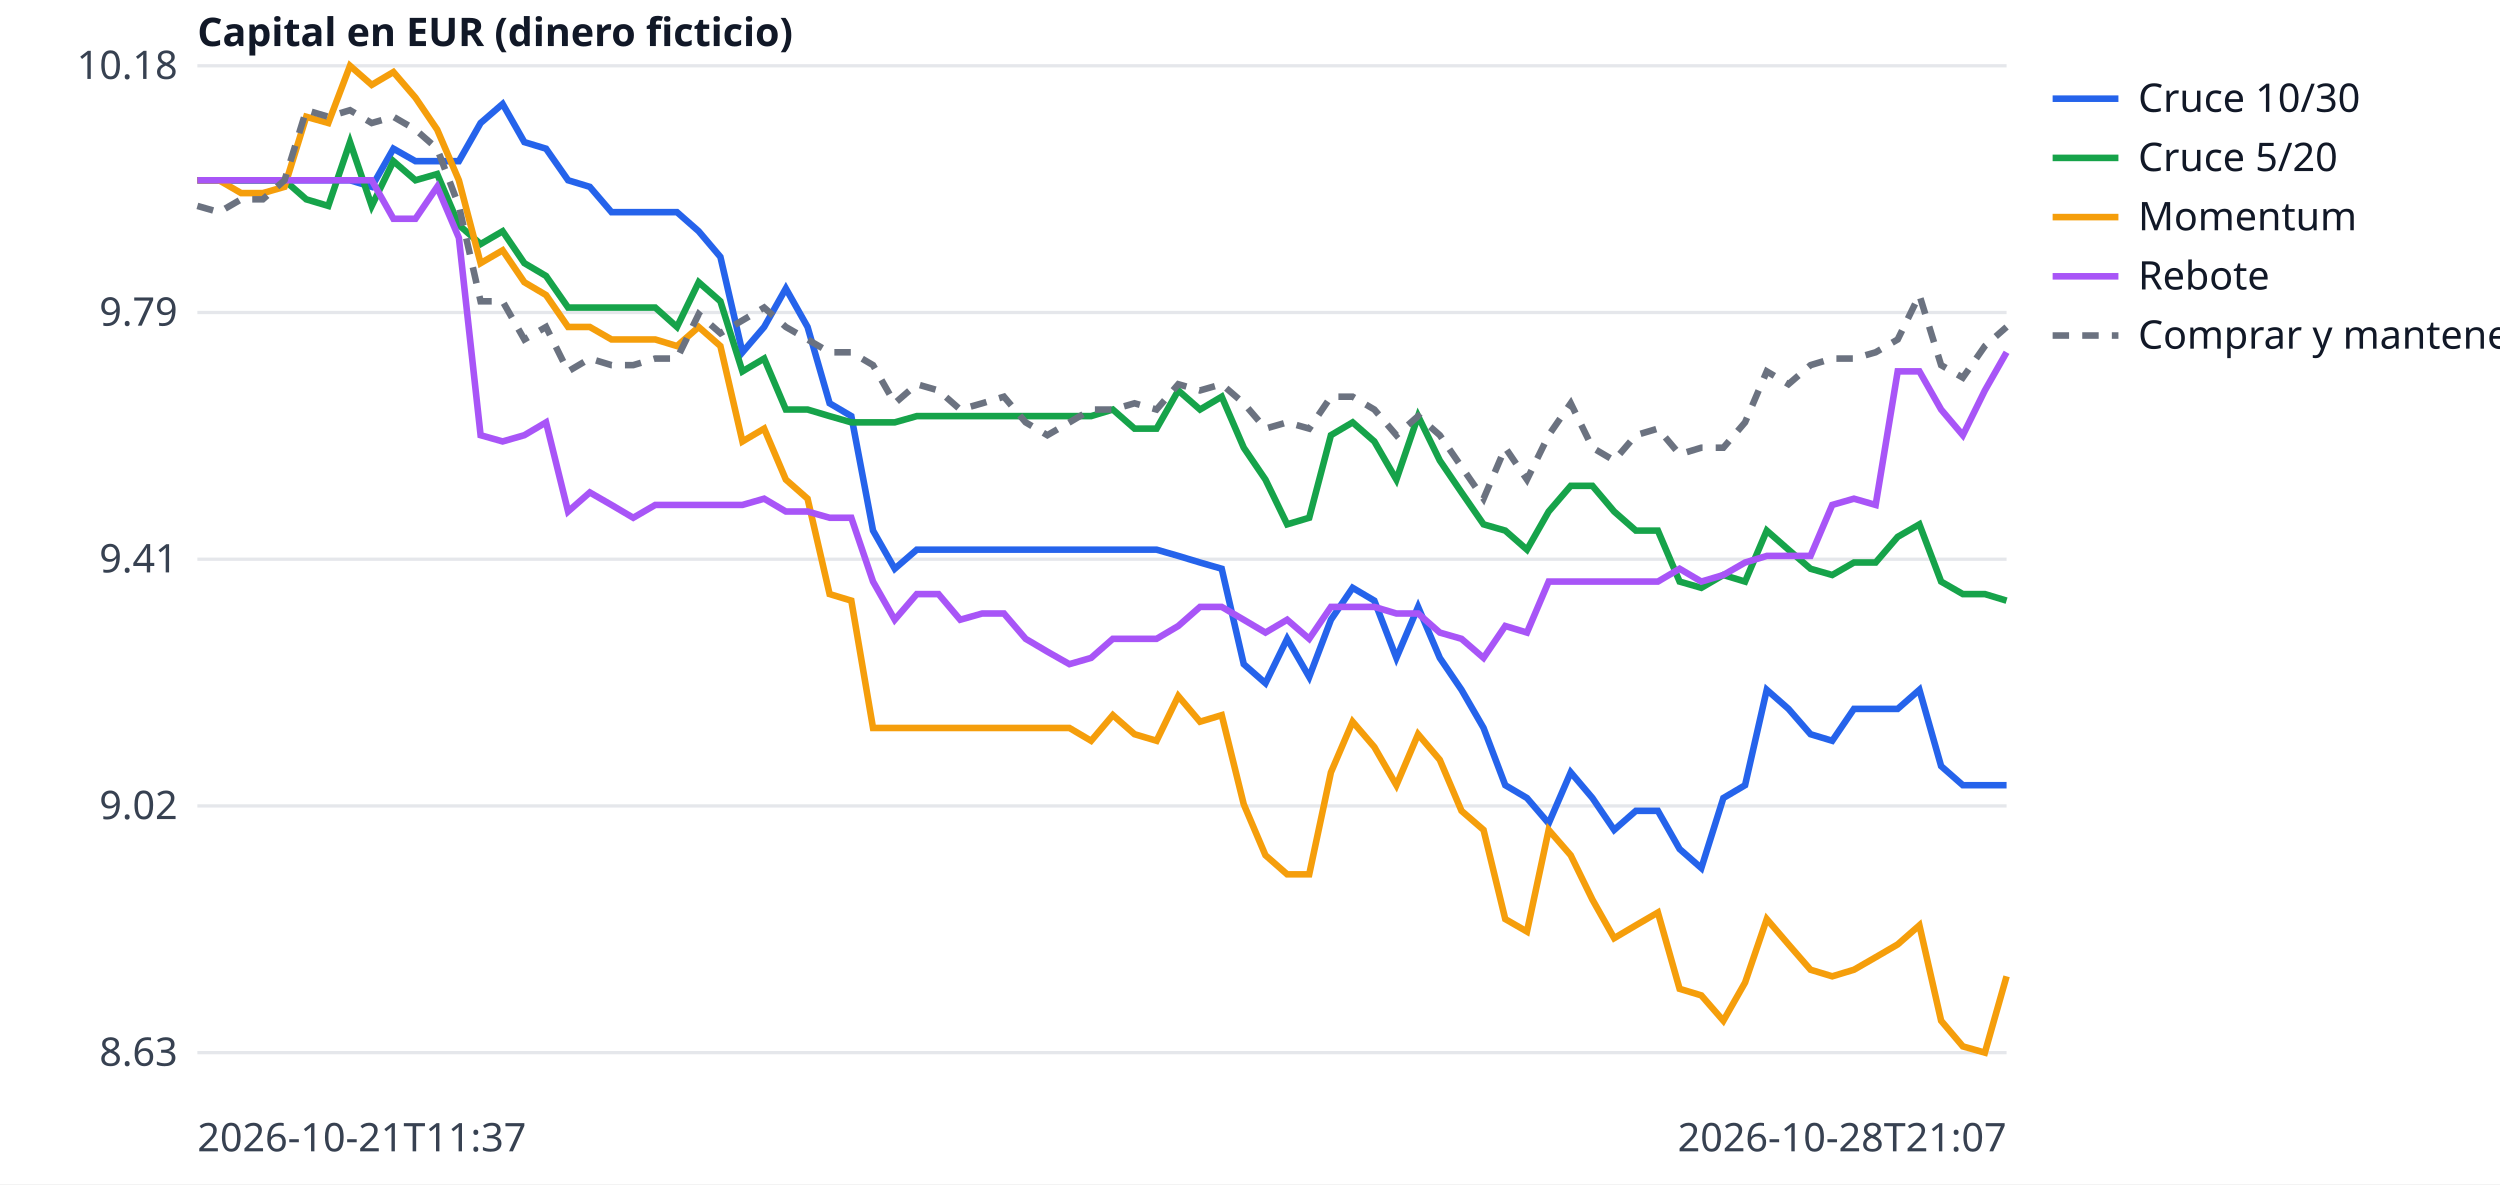
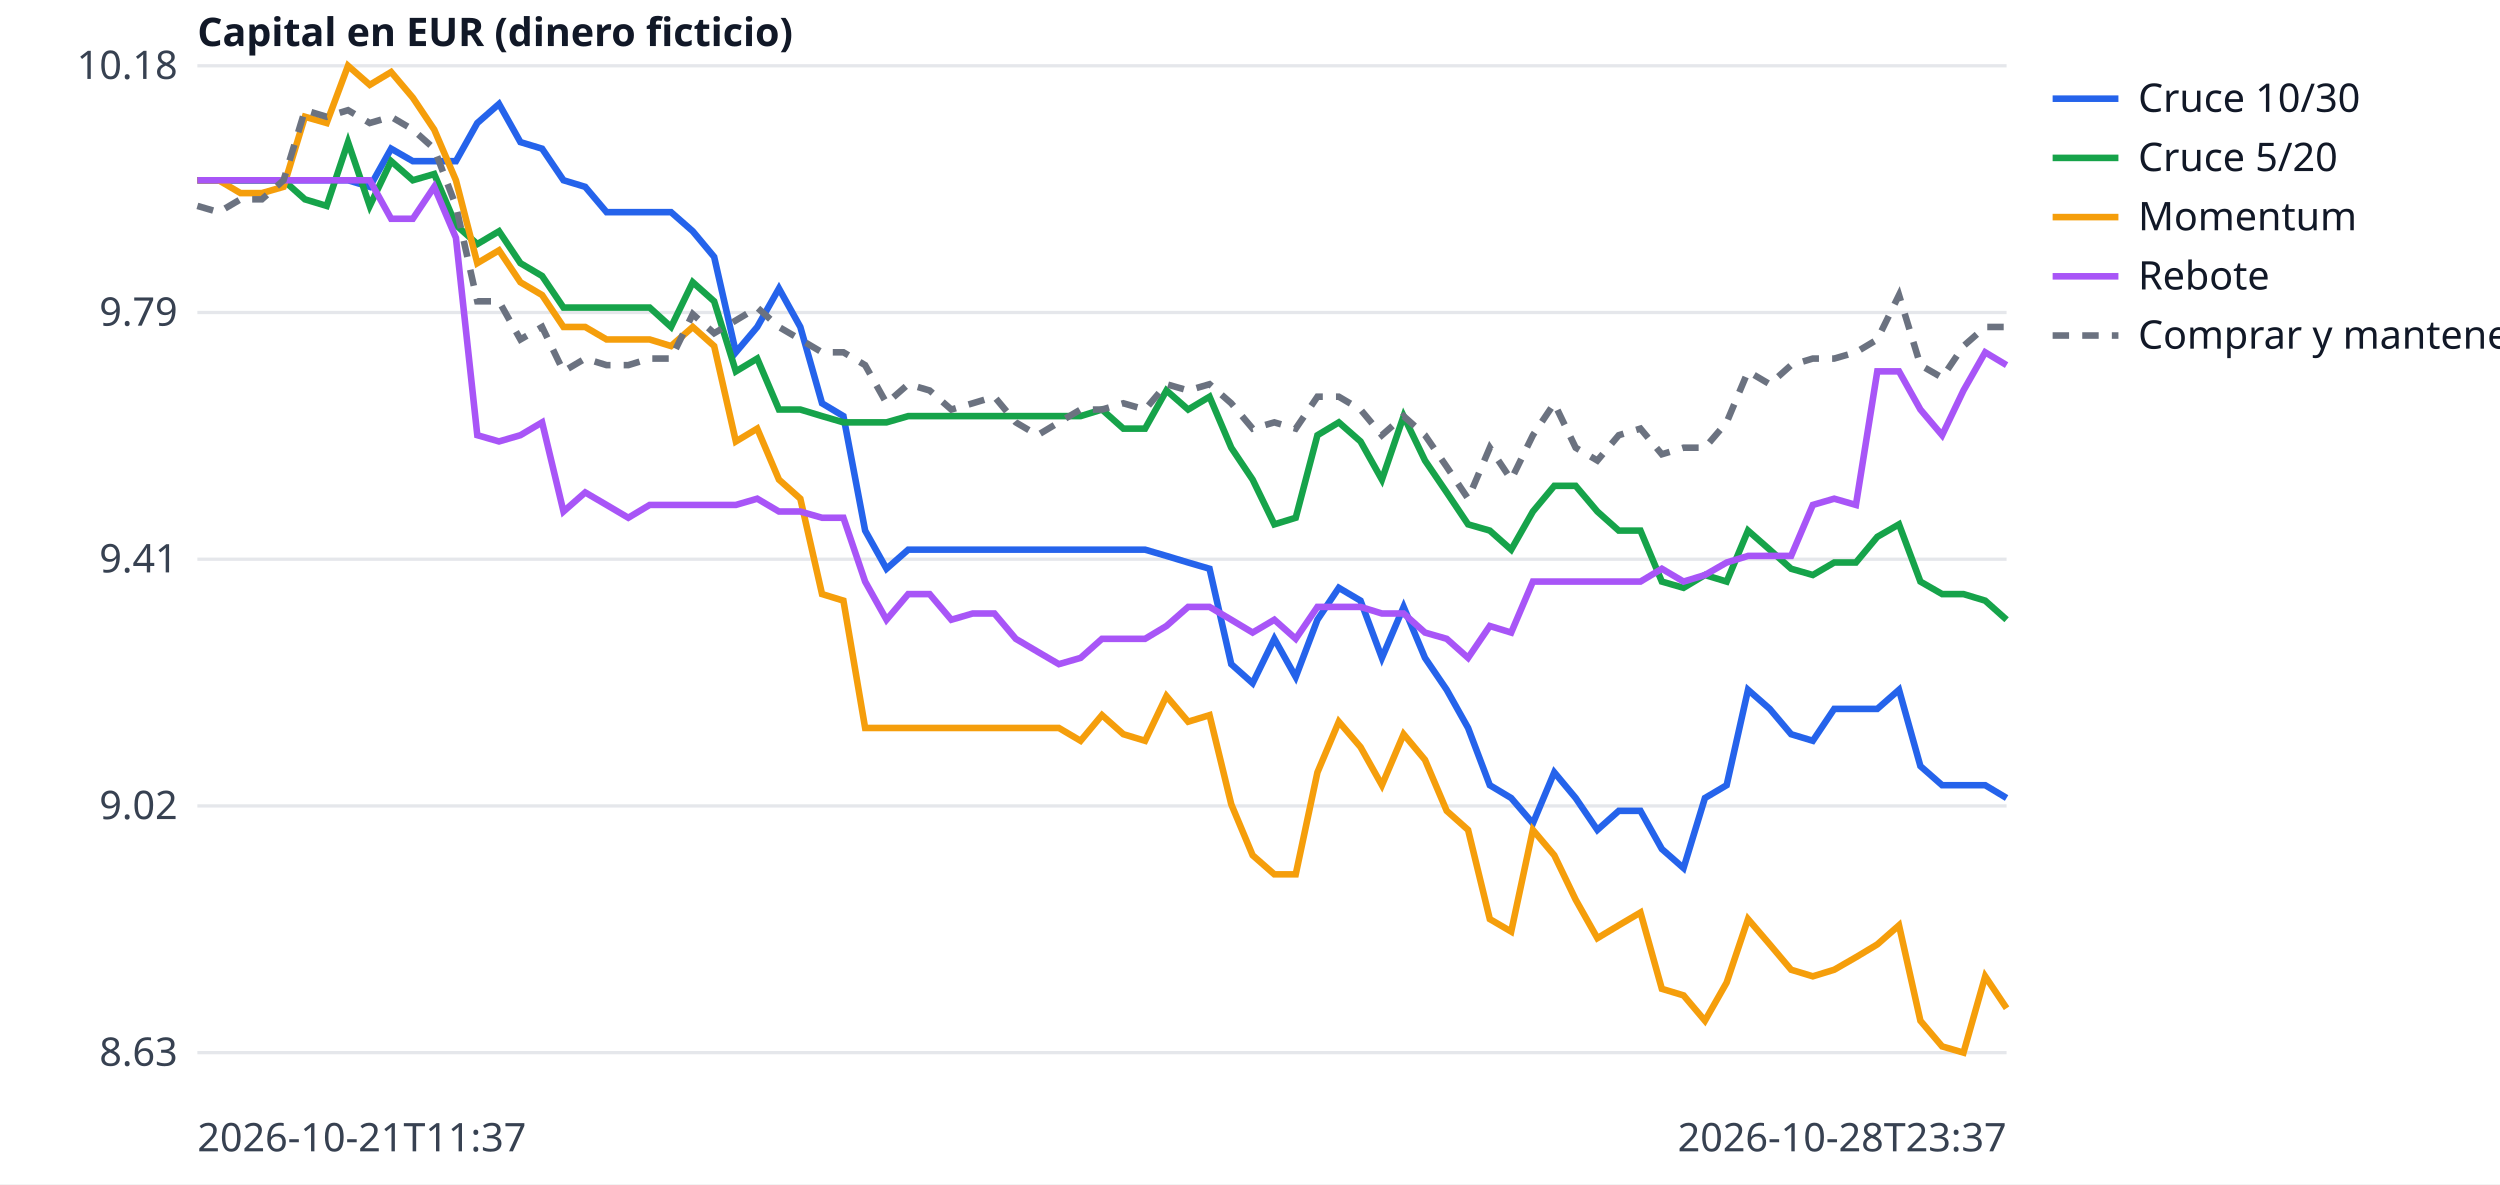
<svg xmlns="http://www.w3.org/2000/svg" width="760" height="360" viewBox="0 0 760 360" font-family="sans-serif" font-size="12">
  <rect width="760" height="360" fill="white" />
  <line x1="60" x2="610" y1="320.0" y2="320.0" stroke="#e5e7eb" />
  <text x="54" y="324.0" text-anchor="end" fill="#374151">8.63</text>
  <line x1="60" x2="610" y1="245.0" y2="245.0" stroke="#e5e7eb" />
  <text x="54" y="249.0" text-anchor="end" fill="#374151">9.02</text>
  <line x1="60" x2="610" y1="170.0" y2="170.0" stroke="#e5e7eb" />
  <text x="54" y="174.0" text-anchor="end" fill="#374151">9.41</text>
  <line x1="60" x2="610" y1="95.0" y2="95.0" stroke="#e5e7eb" />
  <text x="54" y="99.0" text-anchor="end" fill="#374151">9.79</text>
  <line x1="60" x2="610" y1="20.0" y2="20.0" stroke="#e5e7eb" />
  <text x="54" y="24.0" text-anchor="end" fill="#374151">10.18</text>
  <text x="60" y="350" fill="#374151">2026-10-21T11:37</text>
-   <text x="610" y="350" text-anchor="end" fill="#374151">2026-10-28T21:07</text>
+   <text x="610" y="350" text-anchor="end" fill="#374151">2026-10-28T23:37</text>
  <text x="60" y="14" fill="#111827" font-weight="bold">Capital en EUR (dinero ficticio)</text>
-   <polyline points="60.0,54.8 66.6,54.8 73.3,54.8 79.9,54.8 86.5,54.8 93.1,54.8 99.8,54.8 106.4,54.8 113.0,56.8 119.6,45.2 126.3,49.0 132.9,49.0 139.5,49.0 146.1,37.4 152.8,31.6 159.4,43.2 166.0,45.2 172.7,54.8 179.3,56.8 185.9,64.5 192.5,64.5 199.2,64.5 205.8,64.5 212.4,70.3 219.0,78.1 225.7,107.1 232.3,99.4 238.9,87.7 245.5,99.4 252.2,122.6 258.8,126.5 265.4,161.3 272.0,172.9 278.7,167.1 285.3,167.1 291.9,167.1 298.6,167.1 305.2,167.1 311.8,167.1 318.4,167.1 325.1,167.1 331.7,167.1 338.3,167.1 344.9,167.1 351.6,167.1 358.2,169.0 364.8,171.0 371.4,172.9 378.1,201.9 384.7,207.7 391.3,194.2 398.0,205.8 404.6,188.4 411.2,178.7 417.8,182.6 424.5,200.0 431.1,184.5 437.7,200.0 444.3,209.7 451.0,221.3 457.6,238.7 464.2,242.6 470.8,250.3 477.5,234.8 484.1,242.6 490.7,252.3 497.3,246.5 504.0,246.5 510.6,258.1 517.2,263.9 523.9,242.6 530.5,238.7 537.1,209.7 543.7,215.5 550.4,223.2 557.0,225.2 563.6,215.5 570.2,215.5 576.9,215.5 583.5,209.7 590.1,232.9 596.7,238.7 603.4,238.7 610.0,238.7" fill="none" stroke="#2563eb" stroke-width="2" />
+   <polyline points="60.0,54.8 66.5,54.8 73.1,54.8 79.6,54.8 86.2,54.8 92.7,54.8 99.3,54.8 105.8,54.8 112.4,56.8 118.9,45.2 125.5,49.0 132.0,49.0 138.6,49.0 145.1,37.4 151.7,31.6 158.2,43.2 164.8,45.2 171.3,54.8 177.9,56.8 184.4,64.5 191.0,64.5 197.5,64.5 204.0,64.5 210.6,70.3 217.1,78.1 223.7,107.1 230.2,99.4 236.8,87.7 243.3,99.4 249.9,122.6 256.4,126.5 263.0,161.3 269.5,172.9 276.1,167.1 282.6,167.1 289.2,167.1 295.7,167.1 302.3,167.1 308.8,167.1 315.4,167.1 321.9,167.1 328.5,167.1 335.0,167.1 341.5,167.1 348.1,167.1 354.6,169.0 361.2,171.0 367.7,172.9 374.3,201.9 380.8,207.7 387.4,194.2 393.9,205.8 400.5,188.4 407.0,178.7 413.6,182.6 420.1,200.0 426.7,184.5 433.2,200.0 439.8,209.7 446.3,221.3 452.9,238.7 459.4,242.6 466.0,250.3 472.5,234.8 479.0,242.6 485.6,252.3 492.1,246.5 498.7,246.5 505.2,258.1 511.8,263.9 518.3,242.6 524.9,238.7 531.4,209.7 538.0,215.5 544.5,223.2 551.1,225.2 557.6,215.5 564.2,215.5 570.7,215.5 577.3,209.7 583.8,232.9 590.4,238.7 596.9,238.7 603.5,238.7 610.0,242.6" fill="none" stroke="#2563eb" stroke-width="2" />
  <line x1="624" x2="644" y1="30" y2="30" stroke="#2563eb" stroke-width="2" />
  <text x="650" y="34" fill="#111827">Cruce 10/30</text>
-   <polyline points="60.0,54.8 66.6,54.8 73.3,54.8 79.9,54.8 86.5,54.8 93.1,60.6 99.8,62.6 106.4,43.2 113.0,62.6 119.6,49.0 126.3,54.8 132.9,52.9 139.5,68.4 146.1,74.2 152.8,70.3 159.4,80.0 166.0,83.9 172.7,93.5 179.3,93.5 185.9,93.5 192.5,93.5 199.2,93.5 205.8,99.4 212.4,85.8 219.0,91.6 225.7,112.9 232.3,109.0 238.9,124.5 245.5,124.5 252.2,126.5 258.8,128.4 265.4,128.4 272.0,128.4 278.7,126.5 285.3,126.5 291.9,126.5 298.6,126.5 305.2,126.5 311.8,126.5 318.4,126.5 325.1,126.5 331.7,126.5 338.3,124.5 344.9,130.3 351.6,130.3 358.2,118.7 364.8,124.5 371.4,120.6 378.1,136.1 384.7,145.8 391.3,159.4 398.0,157.4 404.6,132.3 411.2,128.4 417.8,134.2 424.5,145.8 431.1,126.5 437.7,140.0 444.3,149.7 451.0,159.4 457.6,161.3 464.2,167.1 470.8,155.5 477.5,147.7 484.1,147.7 490.7,155.5 497.3,161.3 504.0,161.3 510.6,176.8 517.2,178.7 523.9,174.8 530.5,176.8 537.1,161.3 543.7,167.1 550.4,172.9 557.0,174.8 563.6,171.0 570.2,171.0 576.9,163.2 583.5,159.4 590.1,176.8 596.7,180.6 603.4,180.6 610.0,182.6" fill="none" stroke="#16a34a" stroke-width="2" />
+   <polyline points="60.0,54.8 66.5,54.8 73.1,54.8 79.6,54.8 86.2,54.8 92.7,60.6 99.3,62.6 105.8,43.2 112.4,62.6 118.9,49.0 125.5,54.8 132.0,52.9 138.6,68.4 145.1,74.2 151.7,70.3 158.2,80.0 164.8,83.9 171.3,93.5 177.9,93.5 184.4,93.5 191.0,93.5 197.5,93.5 204.0,99.4 210.6,85.8 217.1,91.6 223.7,112.9 230.2,109.0 236.8,124.5 243.3,124.5 249.9,126.5 256.4,128.4 263.0,128.4 269.5,128.4 276.1,126.5 282.6,126.5 289.2,126.5 295.7,126.5 302.3,126.5 308.8,126.5 315.4,126.5 321.9,126.5 328.5,126.5 335.0,124.5 341.5,130.3 348.1,130.3 354.6,118.7 361.2,124.5 367.7,120.6 374.3,136.1 380.8,145.8 387.4,159.4 393.9,157.4 400.5,132.3 407.0,128.4 413.6,134.2 420.1,145.8 426.7,126.5 433.2,140.0 439.8,149.7 446.3,159.4 452.9,161.3 459.4,167.1 466.0,155.5 472.5,147.7 479.0,147.7 485.6,155.5 492.1,161.3 498.7,161.3 505.2,176.8 511.8,178.7 518.3,174.8 524.9,176.8 531.4,161.3 538.0,167.1 544.5,172.9 551.1,174.8 557.6,171.0 564.2,171.0 570.7,163.2 577.3,159.4 583.8,176.8 590.4,180.6 596.9,180.6 603.5,182.6 610.0,188.4" fill="none" stroke="#16a34a" stroke-width="2" />
  <line x1="624" x2="644" y1="48" y2="48" stroke="#16a34a" stroke-width="2" />
  <text x="650" y="52" fill="#111827">Cruce 5/20</text>
-   <polyline points="60.0,54.8 66.6,54.8 73.3,58.7 79.9,58.7 86.5,56.8 93.1,35.5 99.8,37.4 106.4,20.0 113.0,25.8 119.6,21.9 126.3,29.7 132.9,39.4 139.5,54.8 146.1,80.0 152.8,76.1 159.4,85.8 166.0,89.7 172.7,99.4 179.3,99.4 185.9,103.2 192.5,103.2 199.2,103.2 205.8,105.2 212.4,99.4 219.0,105.2 225.7,134.2 232.3,130.3 238.9,145.8 245.5,151.6 252.2,180.6 258.8,182.6 265.4,221.3 272.0,221.3 278.7,221.3 285.3,221.3 291.9,221.3 298.6,221.3 305.2,221.3 311.8,221.3 318.4,221.3 325.1,221.3 331.7,225.2 338.3,217.4 344.9,223.2 351.6,225.2 358.2,211.6 364.8,219.4 371.4,217.4 378.1,244.5 384.7,260.0 391.3,265.8 398.0,265.8 404.6,234.8 411.2,219.4 417.8,227.1 424.5,238.7 431.1,223.2 437.7,231.0 444.3,246.5 451.0,252.3 457.6,279.4 464.2,283.2 470.8,252.3 477.5,260.0 484.1,273.5 490.7,285.2 497.3,281.3 504.0,277.4 510.6,300.6 517.2,302.6 523.9,310.3 530.5,298.7 537.1,279.4 543.7,287.1 550.4,294.8 557.0,296.8 563.6,294.8 570.2,291.0 576.9,287.1 583.5,281.3 590.1,310.3 596.7,318.1 603.4,320.0 610.0,296.8" fill="none" stroke="#f59e0b" stroke-width="2" />
+   <polyline points="60.0,54.8 66.5,54.8 73.1,58.7 79.6,58.7 86.2,56.8 92.7,35.5 99.3,37.4 105.8,20.0 112.4,25.8 118.9,21.9 125.5,29.7 132.0,39.4 138.6,54.8 145.1,80.0 151.7,76.1 158.2,85.8 164.8,89.7 171.3,99.4 177.9,99.4 184.4,103.2 191.0,103.2 197.5,103.2 204.0,105.2 210.6,99.4 217.1,105.2 223.7,134.2 230.2,130.3 236.8,145.8 243.3,151.6 249.9,180.6 256.4,182.6 263.0,221.3 269.5,221.3 276.1,221.3 282.6,221.3 289.2,221.3 295.7,221.3 302.3,221.3 308.8,221.3 315.4,221.3 321.9,221.3 328.5,225.2 335.0,217.4 341.5,223.2 348.1,225.2 354.6,211.6 361.2,219.4 367.7,217.4 374.3,244.5 380.8,260.0 387.4,265.8 393.9,265.8 400.5,234.8 407.0,219.4 413.6,227.1 420.1,238.7 426.7,223.2 433.2,231.0 439.8,246.5 446.3,252.3 452.9,279.4 459.4,283.2 466.0,252.3 472.5,260.0 479.0,273.5 485.6,285.2 492.1,281.3 498.7,277.4 505.2,300.6 511.8,302.6 518.3,310.3 524.9,298.7 531.4,279.4 538.0,287.1 544.5,294.8 551.1,296.8 557.6,294.8 564.2,291.0 570.7,287.1 577.3,281.3 583.8,310.3 590.4,318.1 596.9,320.0 603.5,296.8 610.0,306.5" fill="none" stroke="#f59e0b" stroke-width="2" />
  <line x1="624" x2="644" y1="66" y2="66" stroke="#f59e0b" stroke-width="2" />
  <text x="650" y="70" fill="#111827">Momentum</text>
-   <polyline points="60.0,54.8 66.6,54.8 73.3,54.8 79.9,54.8 86.5,54.8 93.1,54.8 99.8,54.8 106.4,54.8 113.0,54.8 119.6,66.5 126.3,66.5 132.9,56.8 139.5,72.3 146.1,132.3 152.8,134.2 159.4,132.3 166.0,128.4 172.7,155.5 179.3,149.7 185.9,153.5 192.5,157.4 199.2,153.5 205.8,153.5 212.4,153.5 219.0,153.5 225.7,153.5 232.3,151.6 238.9,155.5 245.5,155.5 252.2,157.4 258.8,157.4 265.4,176.8 272.0,188.4 278.7,180.6 285.3,180.6 291.9,188.4 298.6,186.5 305.2,186.5 311.8,194.2 318.4,198.1 325.1,201.9 331.7,200.0 338.3,194.2 344.9,194.2 351.6,194.2 358.2,190.3 364.8,184.5 371.4,184.5 378.1,188.4 384.7,192.3 391.3,188.4 398.0,194.2 404.6,184.5 411.2,184.5 417.8,184.5 424.5,186.5 431.1,186.5 437.7,192.3 444.3,194.2 451.0,200.0 457.6,190.3 464.2,192.3 470.8,176.8 477.5,176.8 484.1,176.8 490.7,176.8 497.3,176.8 504.0,176.8 510.6,172.9 517.2,176.8 523.9,174.8 530.5,171.0 537.1,169.0 543.7,169.0 550.4,169.0 557.0,153.5 563.6,151.6 570.2,153.5 576.9,112.9 583.5,112.9 590.1,124.5 596.7,132.3 603.4,118.7 610.0,107.1" fill="none" stroke="#a855f7" stroke-width="2" />
+   <polyline points="60.0,54.8 66.5,54.8 73.1,54.8 79.6,54.8 86.2,54.8 92.7,54.8 99.3,54.8 105.8,54.8 112.4,54.8 118.9,66.5 125.5,66.5 132.0,56.8 138.6,72.3 145.1,132.3 151.7,134.2 158.2,132.3 164.8,128.4 171.3,155.5 177.9,149.7 184.4,153.5 191.0,157.4 197.5,153.5 204.0,153.5 210.6,153.5 217.1,153.5 223.7,153.5 230.2,151.6 236.8,155.5 243.3,155.5 249.9,157.4 256.4,157.4 263.0,176.8 269.5,188.4 276.1,180.6 282.6,180.6 289.2,188.4 295.7,186.5 302.3,186.5 308.8,194.2 315.4,198.1 321.9,201.9 328.5,200.0 335.0,194.2 341.5,194.2 348.1,194.2 354.6,190.3 361.2,184.5 367.7,184.5 374.3,188.4 380.8,192.3 387.4,188.4 393.9,194.2 400.5,184.5 407.0,184.5 413.6,184.5 420.1,186.5 426.7,186.5 433.2,192.3 439.8,194.2 446.3,200.0 452.9,190.3 459.4,192.3 466.0,176.8 472.5,176.8 479.0,176.8 485.6,176.8 492.1,176.8 498.7,176.8 505.2,172.9 511.8,176.8 518.3,174.8 524.9,171.0 531.4,169.0 538.0,169.0 544.5,169.0 551.1,153.5 557.6,151.6 564.2,153.5 570.7,112.9 577.3,112.9 583.8,124.5 590.4,132.3 596.9,118.7 603.5,107.1 610.0,111.0" fill="none" stroke="#a855f7" stroke-width="2" />
  <line x1="624" x2="644" y1="84" y2="84" stroke="#a855f7" stroke-width="2" />
  <text x="650" y="88" fill="#111827">Rebote</text>
-   <polyline points="60.0,62.6 66.6,64.5 73.3,60.6 79.9,60.6 86.5,54.8 93.1,33.5 99.8,35.5 106.4,33.5 113.0,37.4 119.6,35.5 126.3,39.4 132.9,45.2 139.5,62.6 146.1,91.6 152.8,91.6 159.4,103.2 166.0,99.4 172.7,112.9 179.3,109.0 185.9,111.0 192.5,111.0 199.2,109.0 205.8,109.0 212.4,95.5 219.0,101.3 225.7,97.4 232.3,93.5 238.9,99.4 245.5,103.2 252.2,107.1 258.8,107.1 265.4,111.0 272.0,122.6 278.7,116.8 285.3,118.7 291.9,124.5 298.6,122.6 305.2,120.6 311.8,128.4 318.4,132.3 325.1,128.4 331.7,124.5 338.3,124.5 344.9,122.6 351.6,124.5 358.2,116.8 364.8,118.7 371.4,116.8 378.1,122.6 384.7,130.3 391.3,128.4 398.0,130.3 404.6,120.6 411.2,120.6 417.8,124.5 424.5,132.3 431.1,126.5 437.7,132.3 444.3,141.9 451.0,151.6 457.6,136.1 464.2,145.8 470.8,132.3 477.5,122.6 484.1,136.1 490.7,140.0 497.3,132.3 504.0,130.3 510.6,138.1 517.2,136.1 523.9,136.1 530.5,128.4 537.1,112.9 543.7,116.8 550.4,111.0 557.0,109.0 563.6,109.0 570.2,107.1 576.9,103.2 583.5,89.7 590.1,111.0 596.7,114.8 603.4,105.2 610.0,99.4" fill="none" stroke="#6b7280" stroke-width="2" stroke-dasharray="5 4" />
+   <polyline points="60.0,62.6 66.5,64.5 73.1,60.6 79.6,60.6 86.2,54.8 92.7,33.5 99.3,35.5 105.8,33.5 112.4,37.4 118.9,35.5 125.5,39.4 132.0,45.2 138.6,62.6 145.1,91.6 151.7,91.6 158.2,103.2 164.8,99.4 171.3,112.9 177.9,109.0 184.4,111.0 191.0,111.0 197.5,109.0 204.0,109.0 210.6,95.5 217.1,101.3 223.7,97.4 230.2,93.5 236.8,99.4 243.3,103.2 249.9,107.1 256.4,107.1 263.0,111.0 269.5,122.6 276.1,116.8 282.6,118.7 289.2,124.5 295.7,122.6 302.3,120.6 308.8,128.4 315.4,132.3 321.9,128.4 328.5,124.5 335.0,124.5 341.5,122.6 348.1,124.5 354.6,116.8 361.2,118.7 367.7,116.8 374.3,122.6 380.8,130.3 387.4,128.4 393.9,130.3 400.5,120.6 407.0,120.6 413.6,124.5 420.1,132.3 426.7,126.5 433.2,132.3 439.8,141.9 446.3,151.6 452.9,136.1 459.4,145.8 466.0,132.3 472.5,122.6 479.0,136.1 485.6,140.0 492.1,132.3 498.7,130.3 505.2,138.1 511.8,136.1 518.3,136.1 524.9,128.4 531.4,112.9 538.0,116.8 544.5,111.0 551.1,109.0 557.6,109.0 564.2,107.1 570.7,103.2 577.3,89.7 583.8,111.0 590.4,114.8 596.9,105.2 603.5,99.4 610.0,99.4" fill="none" stroke="#6b7280" stroke-width="2" stroke-dasharray="5 4" />
  <line x1="624" x2="644" y1="102" y2="102" stroke="#6b7280" stroke-width="2" stroke-dasharray="5 4" />
  <text x="650" y="106" fill="#111827">Comprar y mantener</text>
</svg>
